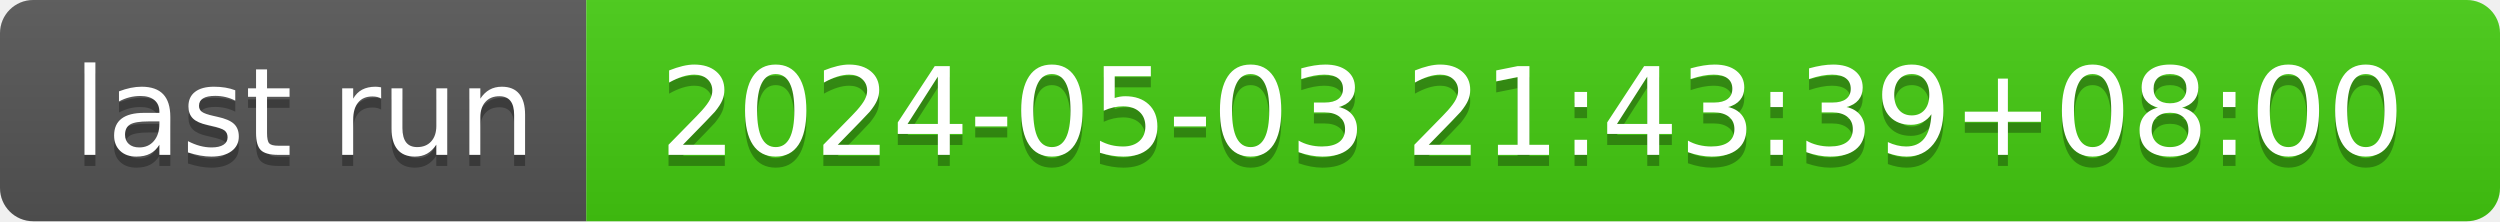
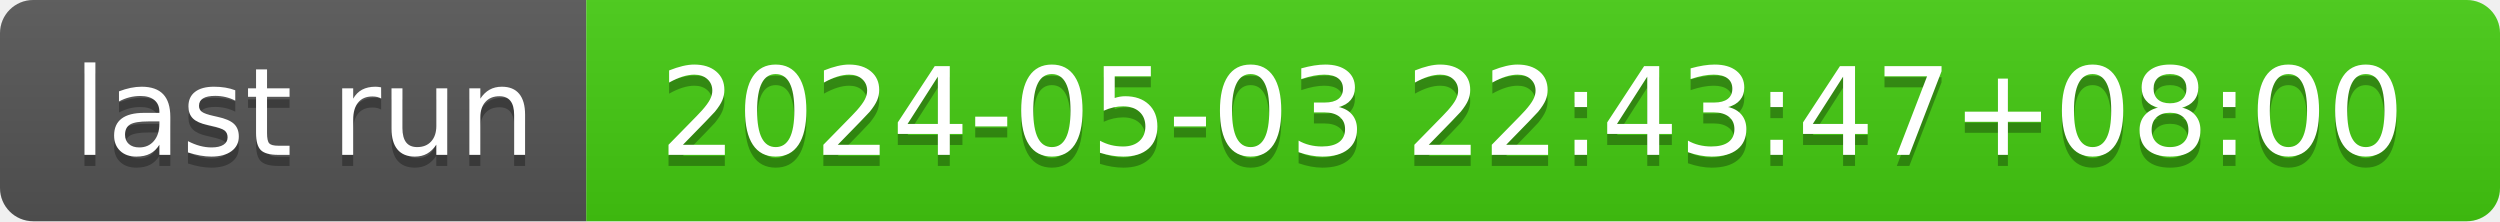
- <svg xmlns="http://www.w3.org/2000/svg" width="226" height="20" role="img" aria-label="last run: 2024-05-03 21:43:39+08:00">
+ <svg xmlns="http://www.w3.org/2000/svg" width="226" height="20" role="img" aria-label="last run: 2024-05-03 22:43:47+08:00">
  <linearGradient id="s" x2="0" y2="100%">
    <stop offset="0" stop-color="#bbb" stop-opacity=".1" />
    <stop offset="1" stop-opacity=".1" />
  </linearGradient>
  <clipPath id="r">
    <rect width="226" height="20" rx="3" fill="#fff" />
  </clipPath>
  <g clip-path="url(#r)">
    <rect width="53" height="20" fill="#555" />
    <rect x="53" width="173" height="20" fill="#4c1" />
    <rect width="226" height="20" fill="url(#s)" />
  </g>
  <g fill="#fff" text-anchor="middle" font-family="Verdana,Geneva,DejaVu Sans,sans-serif" text-rendering="geometricPrecision" font-size="110">
    <text aria-hidden="true" x="275" y="150" fill="#010101" fill-opacity=".3" transform="scale(.1)" textLength="430">last run</text>
    <text x="275" y="140" transform="scale(.1)" fill="#fff" textLength="430">last run</text>
-     <text aria-hidden="true" x="1385" y="150" fill="#010101" fill-opacity=".3" transform="scale(.1)" textLength="1630">2024-05-03 21:43:39+08:00</text>
-     <text x="1385" y="140" transform="scale(.1)" fill="#fff" textLength="1630">2024-05-03 21:43:39+08:00</text>
+     <text aria-hidden="true" x="1385" y="150" fill="#010101" fill-opacity=".3" transform="scale(.1)" textLength="1630">2024-05-03 22:43:47+08:00</text>
+     <text x="1385" y="140" transform="scale(.1)" fill="#fff" textLength="1630">2024-05-03 22:43:47+08:00</text>
  </g>
</svg>
